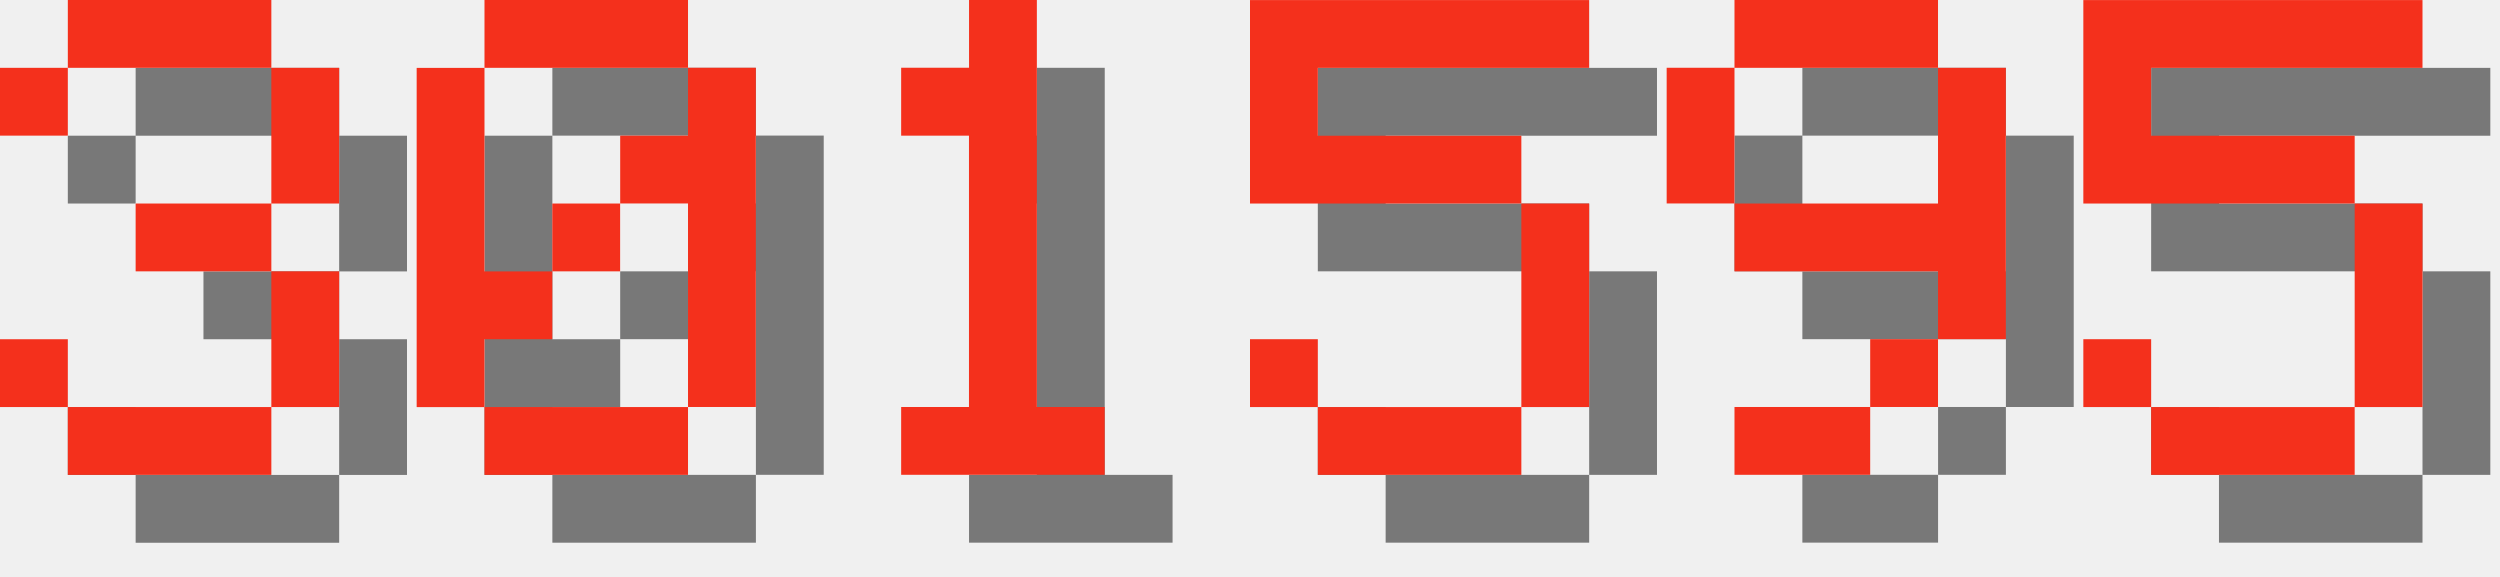
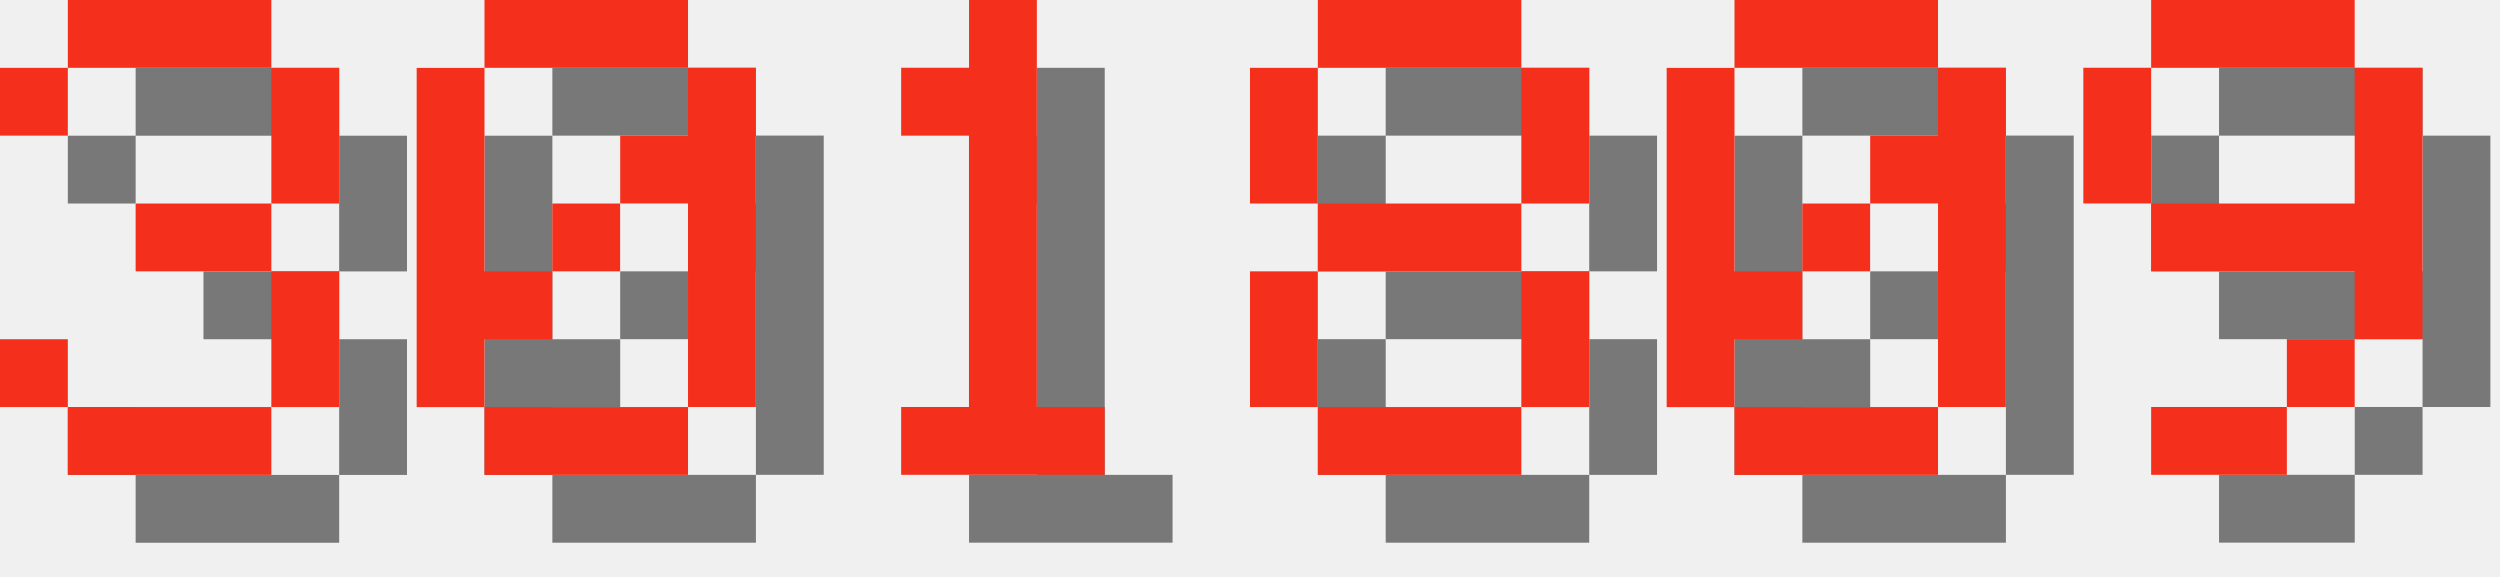
<svg xmlns="http://www.w3.org/2000/svg" version="1.1" width="156.0" height="36">
  <style>
        .text-foreground {
            fill: #F4301C;
        }
        .text-shadow {
            fill: #000000;
            fill-opacity: 0.5;
        }
    </style>
  <g class="digit" id="digit_3" transform="translate(0.0, 0), scale(4)">
    <path id="digit_3_shadow" class="text-shadow" d="m1.058 2.117v1.058h1.058v-1.058h3.175v2.117h-2.117v1.058h2.117v2.117h-3.175v-1.058h-1.058v1.058h1.058v1.058h3.175v-1.058h1.058v-2.117h-1.058v-1.058h1.058v-2.117h-1.058v-1.058h-3.175v1.058h-1.058z" fill-opacity=".5" style="paint-order:stroke fill markers" />
    <path id="digit_3_fg" class="text-foreground" d="m0 1.058v1.058h1.058v-1.058h3.175v2.117h-2.117v1.058h2.117v2.117h-3.175v-1.058h-1.058v1.058h1.058v1.058h3.175v-1.058h1.058v-2.117h-1.058v-1.058h1.058v-2.117h-1.058v-1.058h-3.175v1.058h-1.058z" fill="#fff" style="paint-order:stroke fill markers" />
  </g>
  <g class="digit" id="digit_0" transform="translate(26.0, 0), scale(4)">
    <path id="digit_0_shadow" class="text-shadow" d="m2.117 1.058v1.058h3.175v-1.058h-3.175zm3.175 1.058v1.058h-1.058v1.058h1.058v3.175h1.058v-5.292h-1.058zm0 5.292h-3.175v1.058h3.175v-1.058zm-3.175 0v-1.058h1.058v-1.058h-1.058v-3.175h-1.058v5.292h1.058zm1.058-2.117h1.058v-1.058h-1.058v1.058z" fill-opacity=".5" style="paint-order:stroke fill markers" />
    <path id="digit_0_fg" class="text-foreground" d="m1.058 0v1.058h3.175v-1.058h-3.175zm3.175 1.058v1.058h-1.058v1.058h1.058v3.175h1.058v-5.292h-1.058zm0 5.292h-3.175v1.058h3.175v-1.058zm-3.175 0v-1.058h1.058v-1.058h-1.058v-3.175h-1.058v5.292h1.058zm1.058-2.117h1.058v-1.058h-1.058v1.058z" fill="#fff" style="paint-order:stroke fill markers" />
  </g>
  <g class="digit" id="digit_1" transform="translate(52.0, 0), scale(4)">
    <path id="digit_1_shadow" class="text-shadow" d="m2.117 2.117v1.058h1.058v4.233h-1.058v1.058h3.175v-1.058h-1.058v-6.35h-1.058v1.058h-1.058z" fill-opacity=".5" style="paint-order:stroke fill markers" />
    <path id="digit_1_fg" class="text-foreground" d="m1.058 1.058v1.058h1.058v4.233h-1.058v1.058h3.175v-1.058h-1.058v-6.35h-1.058v1.058h-1.058z" fill="#fff" style="paint-order:stroke fill markers" />
  </g>
-   <g class="digit" id="digit_5" transform="translate(78.0, 0), scale(4)">
-     <path id="digit_5_shadow" class="text-shadow" d="m1.058 1.058v3.175h4.233v3.175h-3.175v-1.058h-1.058v1.058h1.058v1.058h3.175v-1.058h1.058v-3.175h-1.058v-1.058h-3.175v-1.058h4.233v-1.058h-5.292z" fill-opacity=".5" style="paint-order:stroke fill markers" />
-     <path id="digit_5_fg" class="text-foreground" d="m0 0v3.175h4.233v3.175h-3.175v-1.058h-1.058v1.058h1.058v1.058h3.175v-1.058h1.058v-3.175h-1.058v-1.058h-3.175v-1.058h4.233v-1.058h-5.292z" fill="#fff" style="paint-order:stroke fill markers" />
+   <g class="digit" id="digit_8" transform="translate(78.0, 0), scale(4)">
+     <path id="digit_8_shadow" class="text-shadow" d="m2.117 1.058v1.058h3.175v-1.058h-3.175zm3.175 1.058v2.117h1.058v-2.117h-1.058zm0 2.117h-3.175v1.058h3.175v-1.058zm0 1.058v2.117h1.058v-2.117h-1.058zm0 2.117h-3.175v1.058h3.175v-1.058zm-3.175 0v-2.117h-1.058v2.117h1.058zm0-3.175v-2.117h-1.058v2.117h1.058z" fill-opacity=".5" style="paint-order:stroke fill markers" />
+     <path id="digit_8_fg" class="text-foreground" d="m1.058 0v1.058h3.175v-1.058h-3.175zm3.175 1.058v2.117h1.058v-2.117h-1.058zm0 2.117h-3.175v1.058h3.175v-1.058zm0 1.058v2.117h1.058v-2.117h-1.058zm0 2.117h-3.175v1.058h3.175v-1.058zm-3.175 0v-2.117h-1.058v2.117h1.058zm0-3.175v-2.117h-1.058v2.117h1.058z" fill="#fff" style="paint-order:stroke fill markers" />
  </g>
-   <g class="digit" id="digit_9" transform="translate(104.0, 0), scale(4)">
+   <g class="digit" id="digit_0" transform="translate(104.0, 0), scale(4)">
+     <path id="digit_0_shadow" class="text-shadow" d="m2.117 1.058v1.058h3.175v-1.058h-3.175zm3.175 1.058v1.058h-1.058v1.058h1.058v3.175h1.058v-5.292h-1.058zm0 5.292h-3.175v1.058h3.175v-1.058zm-3.175 0v-1.058h1.058v-1.058h-1.058v-3.175h-1.058v5.292h1.058zm1.058-2.117h1.058v-1.058h-1.058v1.058z" fill-opacity=".5" style="paint-order:stroke fill markers" />
+     <path id="digit_0_fg" class="text-foreground" d="m1.058 0v1.058h3.175v-1.058h-3.175zm3.175 1.058v1.058h-1.058v1.058h1.058v3.175h1.058v-5.292h-1.058zm0 5.292h-3.175v1.058h3.175v-1.058zm-3.175 0v-1.058h1.058v-1.058h-1.058v-3.175h-1.058v5.292h1.058zm1.058-2.117h1.058v-1.058h-1.058v1.058z" fill="#fff" style="paint-order:stroke fill markers" />
+   </g>
+   <g class="digit" id="digit_9" transform="translate(130.0, 0), scale(4)">
    <path id="digit_9_shadow" class="text-shadow" d="m2.117 1.058v1.058h3.175v-1.058h-3.175zm3.175 1.058v2.117h-3.175v1.058h3.175v1.058h1.058v-4.233h-1.058zm0 4.233h-1.058v1.058h1.058v-1.058zm-1.058 1.058h-2.117v1.058h2.117v-1.058zm-2.117-3.175v-2.117h-1.058v2.117h1.058z" fill-opacity=".5" style="paint-order:stroke fill markers" />
    <path id="digit_9_fg" class="text-foreground" d="m1.058 0v1.058h3.175v-1.058h-3.175zm3.175 1.058v2.117h-3.175v1.058h3.175v1.058h1.058v-4.233h-1.058zm0 4.233h-1.058v1.058h1.058v-1.058zm-1.058 1.058h-2.117v1.058h2.117v-1.058zm-2.117-3.175v-2.117h-1.058v2.117h1.058z" fill="#fff" style="paint-order:stroke fill markers" />
  </g>
-   <g class="digit" id="digit_5" transform="translate(130.0, 0), scale(4)">
-     <path id="digit_5_shadow" class="text-shadow" d="m1.058 1.058v3.175h4.233v3.175h-3.175v-1.058h-1.058v1.058h1.058v1.058h3.175v-1.058h1.058v-3.175h-1.058v-1.058h-3.175v-1.058h4.233v-1.058h-5.292z" fill-opacity=".5" style="paint-order:stroke fill markers" />
-     <path id="digit_5_fg" class="text-foreground" d="m0 0v3.175h4.233v3.175h-3.175v-1.058h-1.058v1.058h1.058v1.058h3.175v-1.058h1.058v-3.175h-1.058v-1.058h-3.175v-1.058h4.233v-1.058h-5.292z" fill="#fff" style="paint-order:stroke fill markers" />
-   </g>
</svg>
